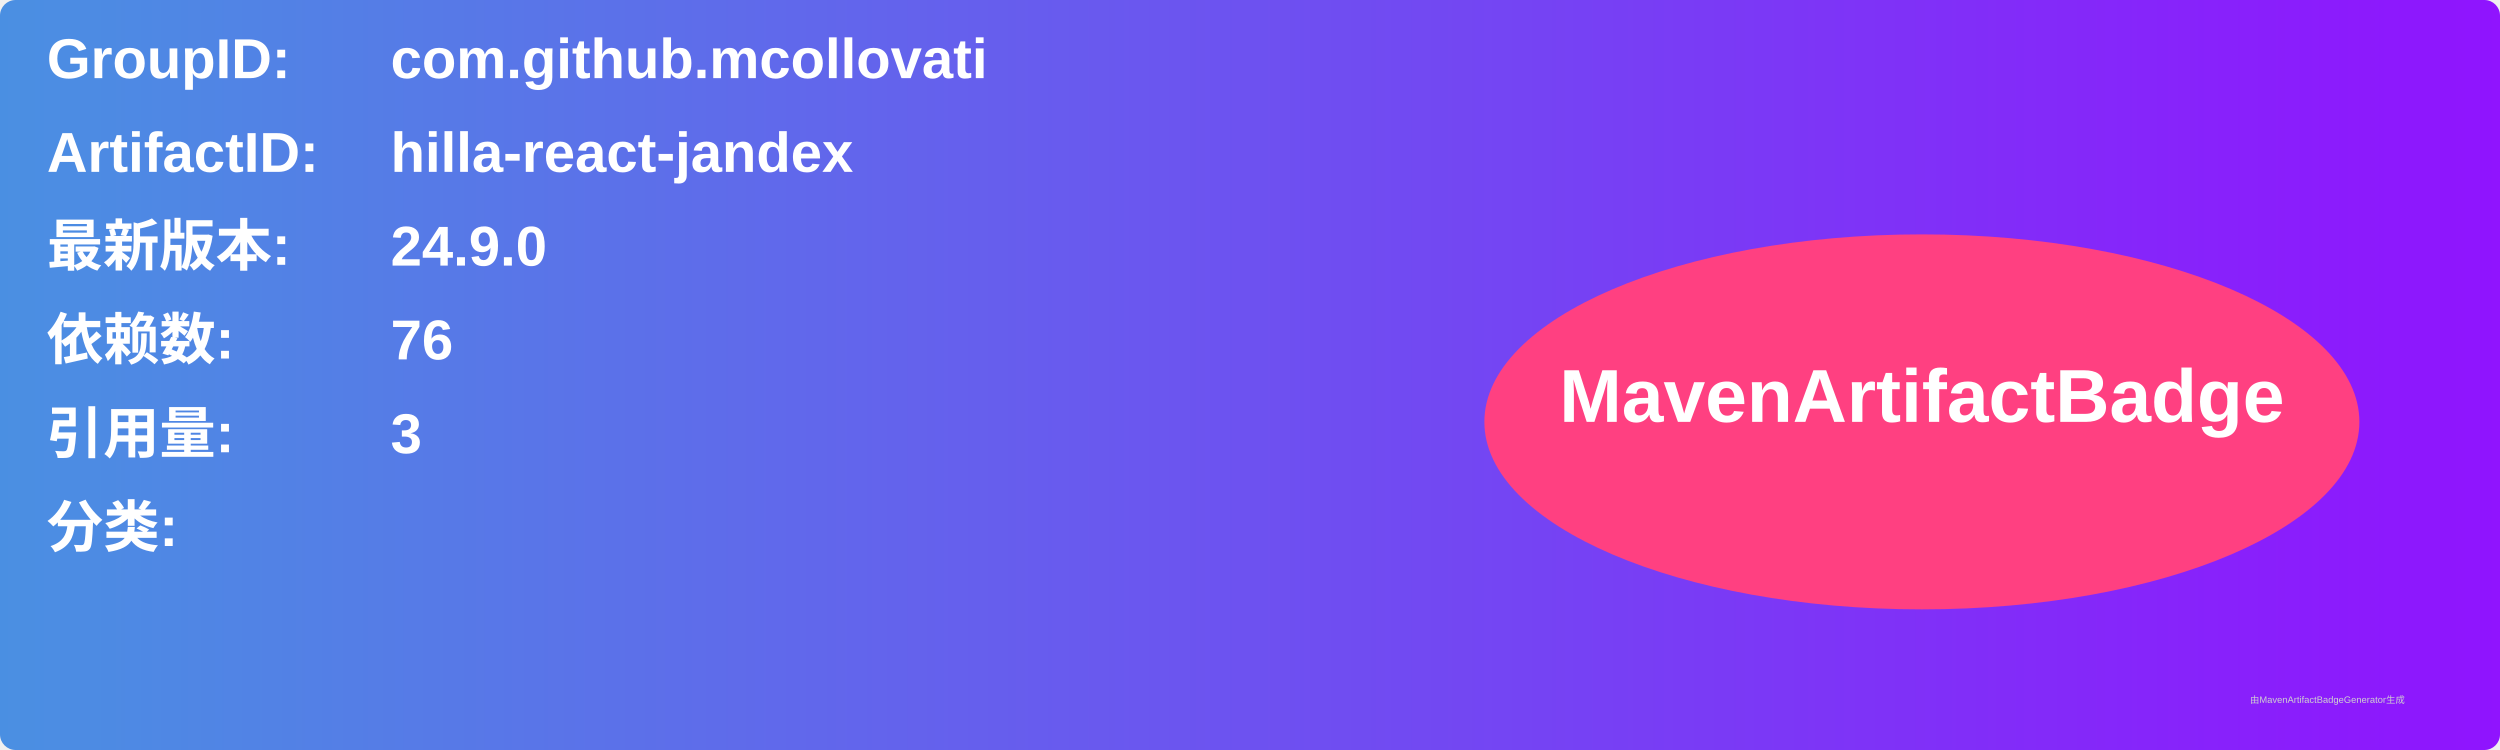
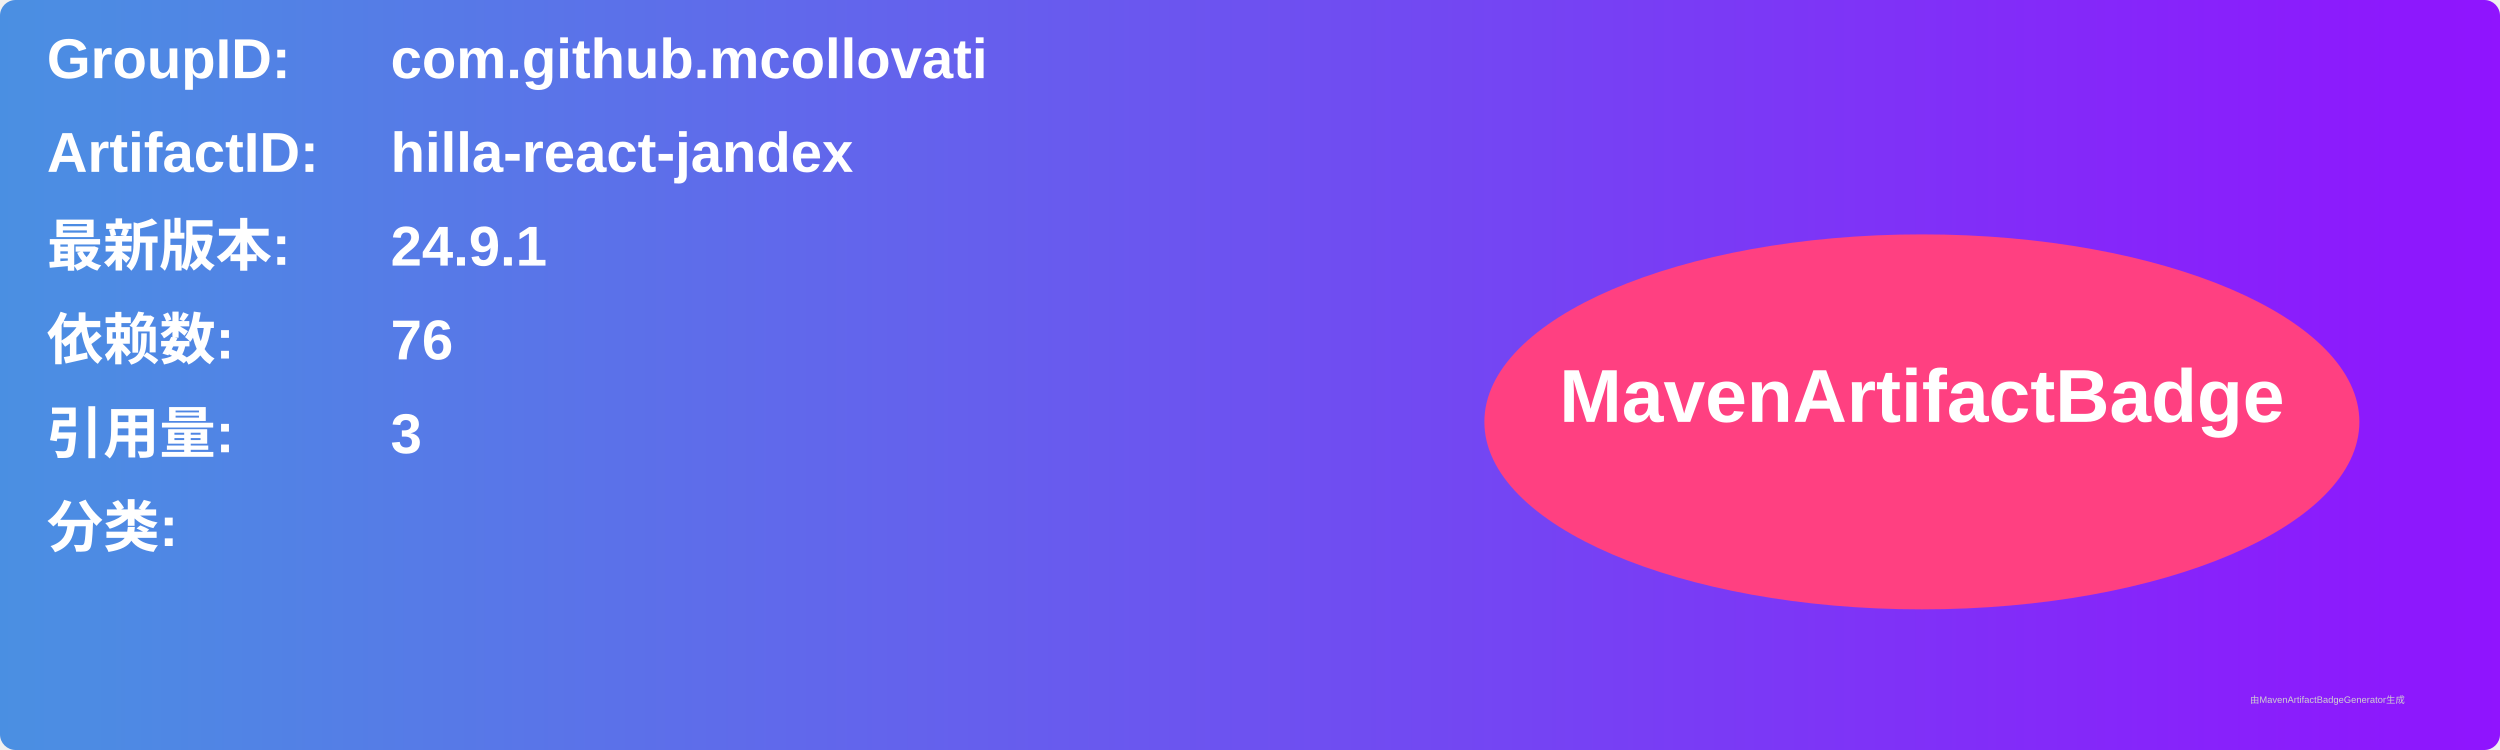
<svg xmlns="http://www.w3.org/2000/svg" width="800" height="240" viewBox="0 0 800 240">
  <linearGradient id="grad" x1="0%" y1="0%" x2="100%" y2="0%">
    <stop offset="0%" stop-color="#4a90e2" />
    <stop offset="100%" stop-color="#9013fe" />
  </linearGradient>
  <rect width="100%" height="100%" rx="5" ry="5" fill="url(#grad)" />
  <g transform="translate(15, 15)">
    <text x="0" y="10" font-family="Arial" font-size="18" fill="white" font-weight="bold" width="260">GroupID:</text>
    <text x="110" y="10" font-family="Arial" font-size="18" fill="white" font-weight="bold" width="460">com.github.mcollovati</text>
    <text x="0" y="40" font-family="Arial" font-size="18" fill="white" font-weight="bold" width="260">ArtifactID:</text>
    <text x="110" y="40" font-family="Arial" font-size="18" fill="white" font-weight="bold" width="460">hilla-react-jandex</text>
    <text x="0" y="70" font-family="Arial" font-size="18" fill="white" font-weight="bold">最新版本:</text>
    <text x="110" y="70" font-family="Arial" font-size="18" fill="white" font-weight="bold">
-       <tspan font-weight="bold">24.9.0</tspan>
+       <tspan font-weight="bold">24.9.1</tspan>
    </text>
    <text x="0" y="100" font-family="Arial" font-size="18" fill="white" font-weight="bold">依赖数: </text>
    <text x="110" y="100" font-family="Arial" font-size="18" fill="white">
      <tspan font-weight="bold">76</tspan>
    </text>
    <text x="0" y="130" font-family="Arial" font-size="18" fill="white" font-weight="bold">引用量: </text>
    <text x="110" y="130" font-family="Arial" font-size="18" fill="white">
      <tspan font-weight="bold">3</tspan>
    </text>
    <text x="0" y="160" font-family="Arial" font-size="18" fill="white" font-weight="bold">分类:</text>
    <text x="10" y="190" font-family="Arial" font-size="10" fill="white">
      <tspan font-weight="bold" />
    </text>
    <ellipse cx="600" cy="120" rx="140" ry="60" fill="#ff4081" />
    <text x="600" y="120" text-anchor="middle" font-family="Arial" font-size="24" fill="white" font-weight="bold">MavenArtifactBadge</text>
  </g>
  <text x="720" y="225" font-family="Arial" font-size="3" fill="#d0d0d0">由MavenArtifactBadgeGenerator生成</text>
</svg>
